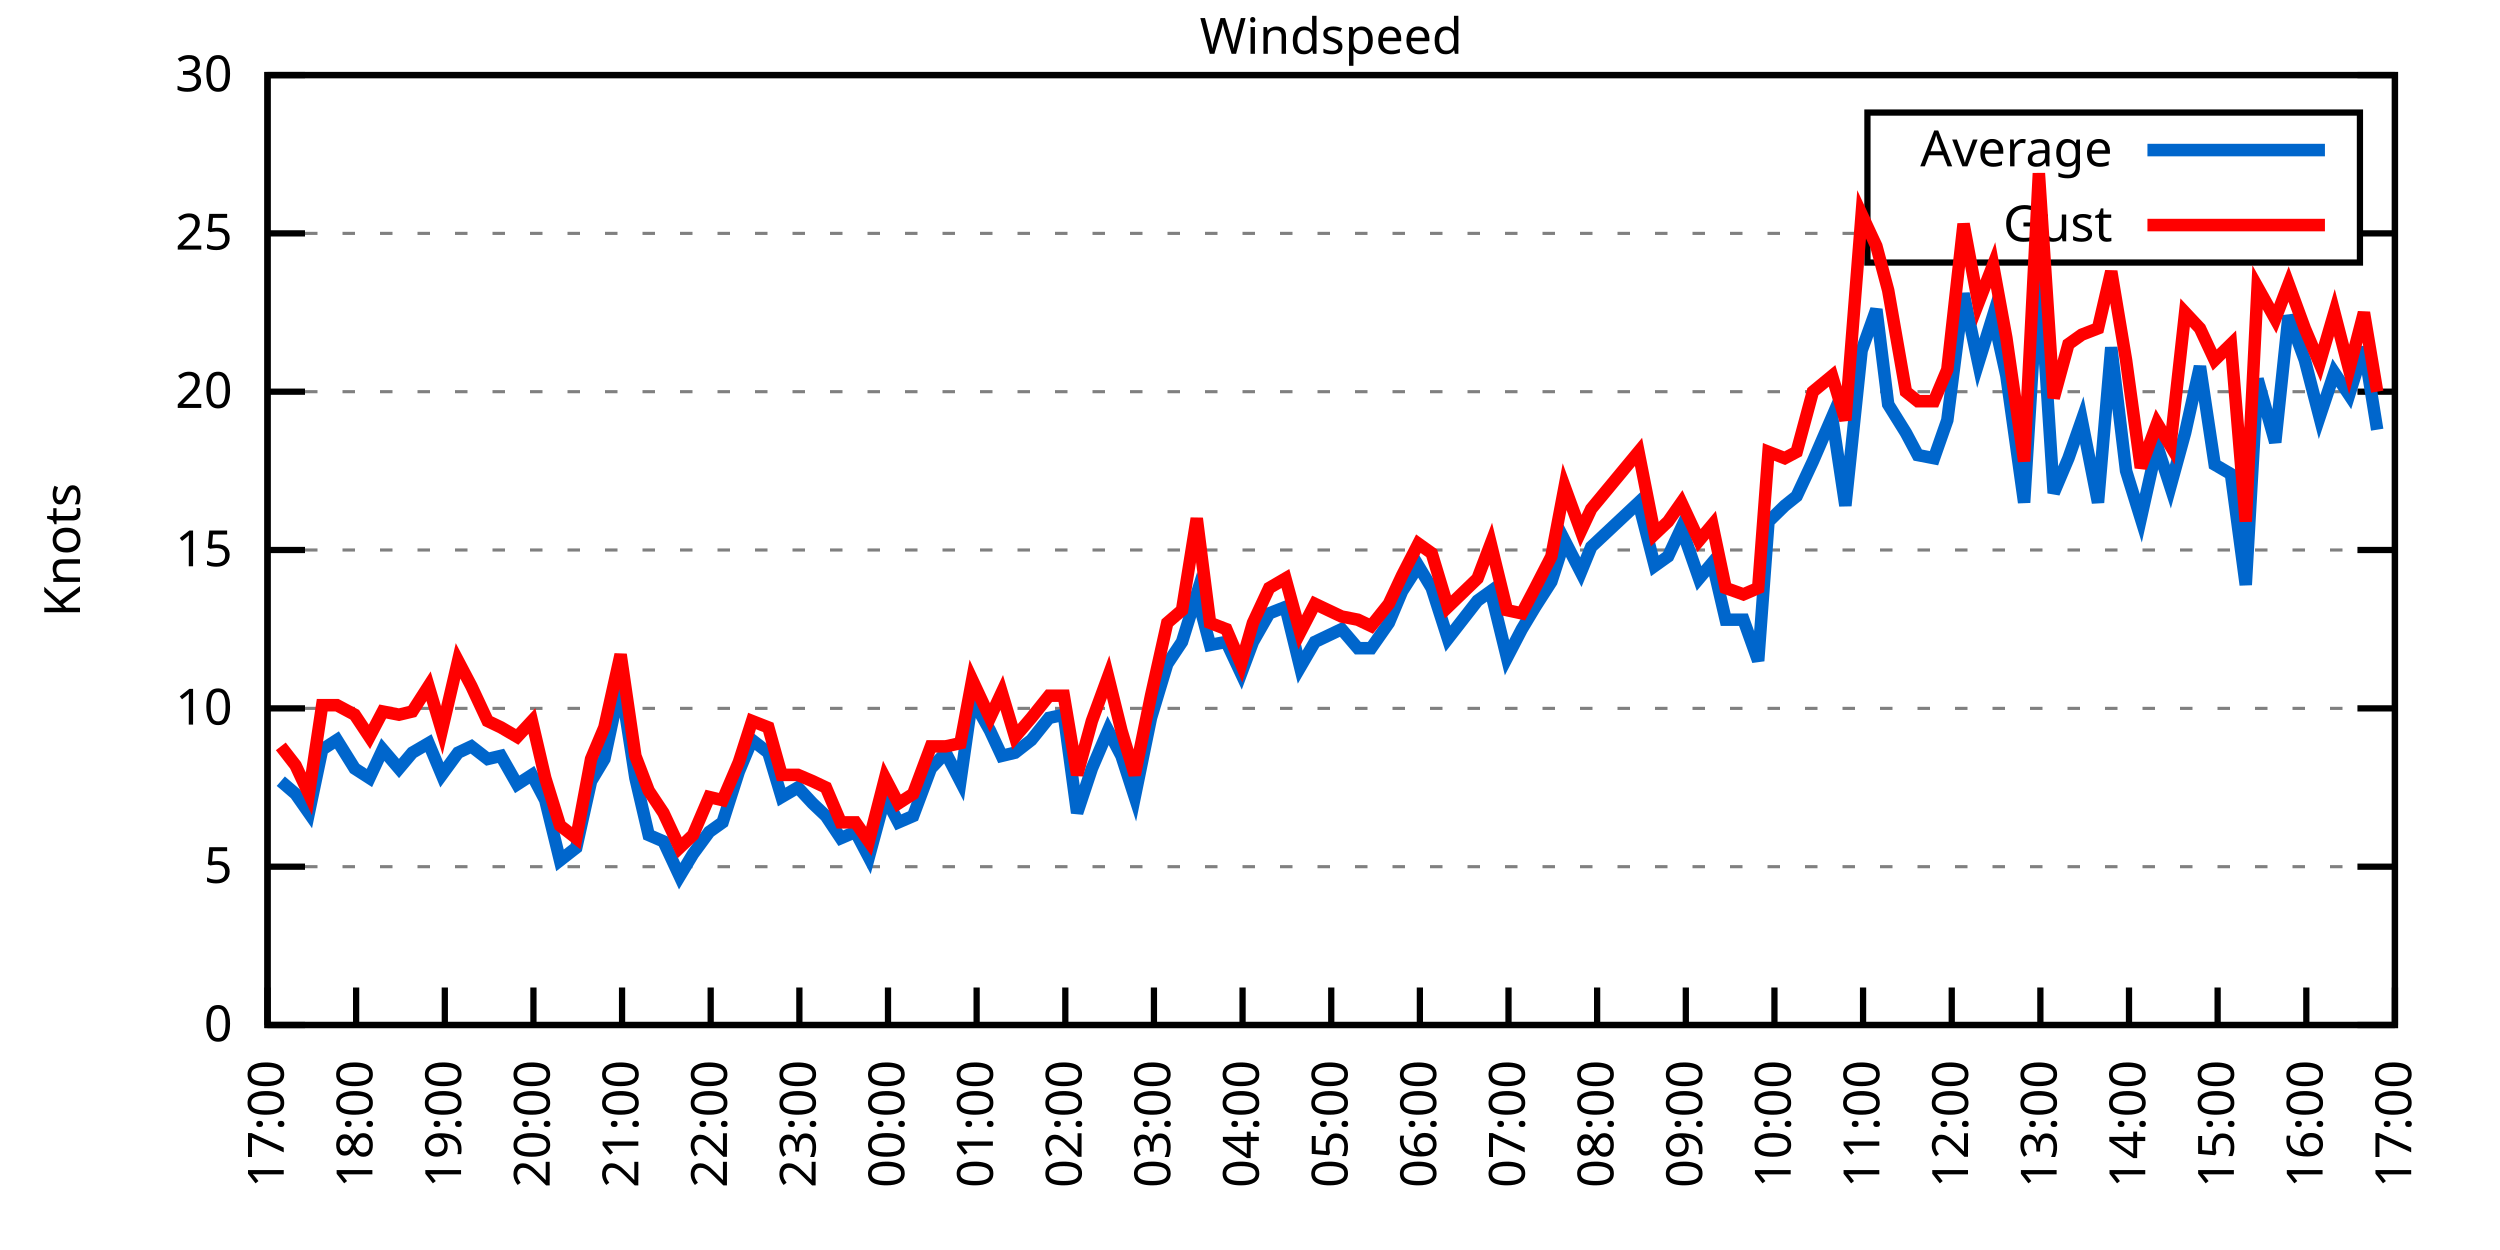
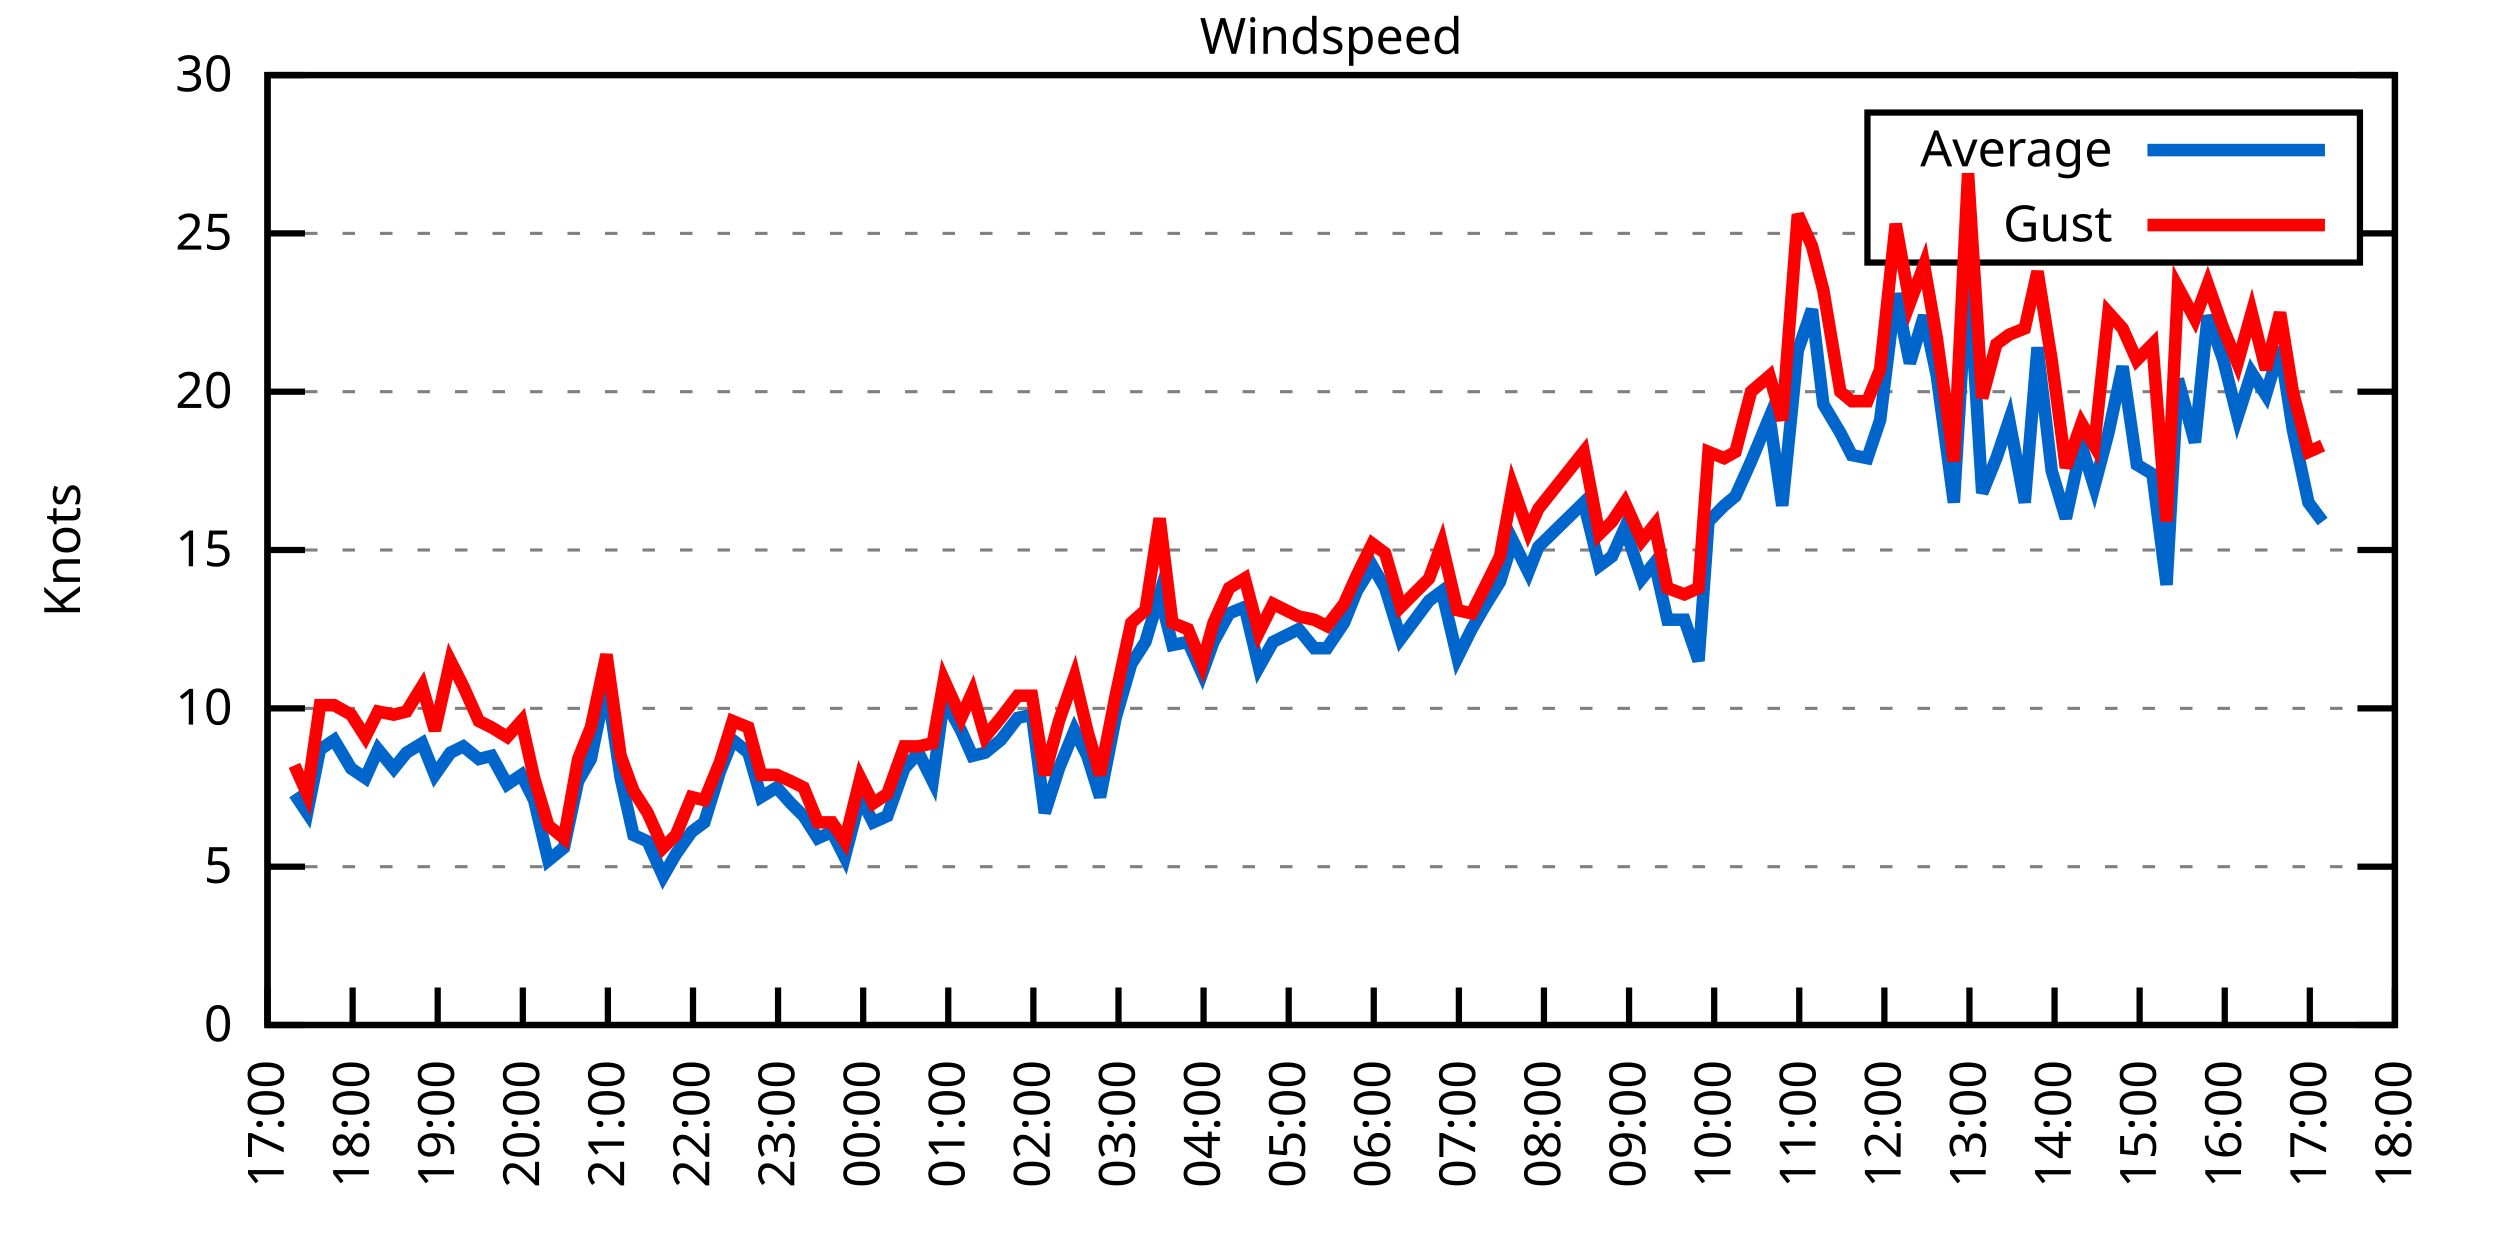
<svg xmlns="http://www.w3.org/2000/svg" xmlns:xlink="http://www.w3.org/1999/xlink" width="400" height="200" viewBox="0 0 400 200">
  <g id="gnuplot_canvas">
    <rect x="0" y="0" width="400" height="200" fill="none" />
    <defs>
      <circle id="gpDot" r="0.5" stroke-width="0.5" stroke="currentColor" />
      <path id="gpPt0" stroke-width="0.333" stroke="currentColor" d="M-1,0 h2 M0,-1 v2" />
      <path id="gpPt1" stroke-width="0.333" stroke="currentColor" d="M-1,-1 L1,1 M1,-1 L-1,1" />
      <path id="gpPt2" stroke-width="0.333" stroke="currentColor" d="M-1,0 L1,0 M0,-1 L0,1 M-1,-1 L1,1 M-1,1 L1,-1" />
      <rect id="gpPt3" stroke-width="0.333" stroke="currentColor" x="-1" y="-1" width="2" height="2" />
      <rect id="gpPt4" stroke-width="0.333" stroke="currentColor" fill="currentColor" x="-1" y="-1" width="2" height="2" />
      <circle id="gpPt5" stroke-width="0.333" stroke="currentColor" cx="0" cy="0" r="1" />
      <use xlink:href="#gpPt5" id="gpPt6" fill="currentColor" stroke="none" />
      <path id="gpPt7" stroke-width="0.333" stroke="currentColor" d="M0,-1.33 L-1.33,0.67 L1.33,0.67 z" />
      <use xlink:href="#gpPt7" id="gpPt8" fill="currentColor" stroke="none" />
      <use xlink:href="#gpPt7" id="gpPt9" stroke="currentColor" transform="rotate(180)" />
      <use xlink:href="#gpPt9" id="gpPt10" fill="currentColor" stroke="none" />
      <use xlink:href="#gpPt3" id="gpPt11" stroke="currentColor" transform="rotate(45)" />
      <use xlink:href="#gpPt11" id="gpPt12" fill="currentColor" stroke="none" />
      <path id="gpPt13" stroke-width="0.333" stroke="currentColor" d="M0,1.330 L1.265,0.411 L0.782,-1.067 L-0.782,-1.076 L-1.265,0.411 z" />
      <use xlink:href="#gpPt13" id="gpPt14" fill="currentColor" stroke="none" />
      <filter id="textbox" filterUnits="objectBoundingBox" x="0" y="0" height="1" width="1">
        <feFlood flood-color="white" flood-opacity="1" result="bgnd" />
        <feComposite in="SourceGraphic" in2="bgnd" operator="atop" />
      </filter>
      <filter id="greybox" filterUnits="objectBoundingBox" x="0" y="0" height="1" width="1">
        <feFlood flood-color="lightgrey" flood-opacity="1" result="grey" />
        <feComposite in="SourceGraphic" in2="grey" operator="atop" />
      </filter>
    </defs>
    <g fill="none" color="white" stroke="currentColor" stroke-width="1.00" stroke-linecap="butt" stroke-linejoin="miter">
</g>
    <g fill="none" color="black" stroke="currentColor" stroke-width="1.00" stroke-linecap="butt" stroke-linejoin="miter">
      <g stroke="none" shape-rendering="crispEdges">
        <polygon fill="rgb(255, 255, 255)" points="42.80,164.00 383.18,164.00 383.18,12.02 42.80,12.02 " />
      </g>
    </g>
    <g fill="none" color="black" stroke="currentColor" stroke-width="1.00" stroke-linecap="butt" stroke-linejoin="miter">
</g>
    <g fill="none" color="black" stroke="black" stroke-width="0.50" stroke-linecap="butt" stroke-linejoin="miter">
</g>
    <g fill="none" color="gray" stroke="currentColor" stroke-width="0.50" stroke-linecap="butt" stroke-linejoin="miter">
      <path stroke="gray" stroke-dasharray="2,4" class="gridline" d="M42.80,164.00 L383.19,164.00  " />
    </g>
    <g fill="none" color="gray" stroke="gray" stroke-width="1.00" stroke-linecap="butt" stroke-linejoin="miter">
</g>
    <g fill="none" color="black" stroke="currentColor" stroke-width="1.00" stroke-linecap="butt" stroke-linejoin="miter">
      <path stroke="black" d="M42.80,164.00 L48.80,164.00 M383.19,164.00 L377.19,164.00  " />
      <g transform="translate(37.20,166.60)" stroke="none" fill="black" font-family="Sans" font-size="8.00" text-anchor="end">
        <text>
          <tspan font-family="Sans"> 0</tspan>
        </text>
      </g>
    </g>
    <g fill="none" color="black" stroke="currentColor" stroke-width="1.00" stroke-linecap="butt" stroke-linejoin="miter">
</g>
    <g fill="none" color="black" stroke="black" stroke-width="0.50" stroke-linecap="butt" stroke-linejoin="miter">
</g>
    <g fill="none" color="gray" stroke="currentColor" stroke-width="0.50" stroke-linecap="butt" stroke-linejoin="miter">
      <path stroke="gray" stroke-dasharray="2,4" class="gridline" d="M42.80,138.67 L383.19,138.67  " />
    </g>
    <g fill="none" color="gray" stroke="gray" stroke-width="1.00" stroke-linecap="butt" stroke-linejoin="miter">
</g>
    <g fill="none" color="black" stroke="currentColor" stroke-width="1.00" stroke-linecap="butt" stroke-linejoin="miter">
      <path stroke="black" d="M42.80,138.67 L48.80,138.67 M383.19,138.67 L377.19,138.67  " />
      <g transform="translate(37.20,141.27)" stroke="none" fill="black" font-family="Sans" font-size="8.00" text-anchor="end">
        <text>
          <tspan font-family="Sans"> 5</tspan>
        </text>
      </g>
    </g>
    <g fill="none" color="black" stroke="currentColor" stroke-width="1.00" stroke-linecap="butt" stroke-linejoin="miter">
</g>
    <g fill="none" color="black" stroke="black" stroke-width="0.50" stroke-linecap="butt" stroke-linejoin="miter">
</g>
    <g fill="none" color="gray" stroke="currentColor" stroke-width="0.50" stroke-linecap="butt" stroke-linejoin="miter">
      <path stroke="gray" stroke-dasharray="2,4" class="gridline" d="M42.80,113.34 L383.19,113.34  " />
    </g>
    <g fill="none" color="gray" stroke="gray" stroke-width="1.00" stroke-linecap="butt" stroke-linejoin="miter">
</g>
    <g fill="none" color="black" stroke="currentColor" stroke-width="1.00" stroke-linecap="butt" stroke-linejoin="miter">
      <path stroke="black" d="M42.80,113.34 L48.80,113.34 M383.19,113.34 L377.19,113.34  " />
      <g transform="translate(37.20,115.94)" stroke="none" fill="black" font-family="Sans" font-size="8.00" text-anchor="end">
        <text>
          <tspan font-family="Sans"> 10</tspan>
        </text>
      </g>
    </g>
    <g fill="none" color="black" stroke="currentColor" stroke-width="1.00" stroke-linecap="butt" stroke-linejoin="miter">
</g>
    <g fill="none" color="black" stroke="black" stroke-width="0.50" stroke-linecap="butt" stroke-linejoin="miter">
</g>
    <g fill="none" color="gray" stroke="currentColor" stroke-width="0.50" stroke-linecap="butt" stroke-linejoin="miter">
      <path stroke="gray" stroke-dasharray="2,4" class="gridline" d="M42.80,88.00 L383.19,88.00  " />
    </g>
    <g fill="none" color="gray" stroke="gray" stroke-width="1.00" stroke-linecap="butt" stroke-linejoin="miter">
</g>
    <g fill="none" color="black" stroke="currentColor" stroke-width="1.00" stroke-linecap="butt" stroke-linejoin="miter">
      <path stroke="black" d="M42.80,88.00 L48.80,88.00 M383.19,88.00 L377.19,88.00  " />
      <g transform="translate(37.20,90.60)" stroke="none" fill="black" font-family="Sans" font-size="8.00" text-anchor="end">
        <text>
          <tspan font-family="Sans"> 15</tspan>
        </text>
      </g>
    </g>
    <g fill="none" color="black" stroke="currentColor" stroke-width="1.00" stroke-linecap="butt" stroke-linejoin="miter">
</g>
    <g fill="none" color="black" stroke="black" stroke-width="0.50" stroke-linecap="butt" stroke-linejoin="miter">
</g>
    <g fill="none" color="gray" stroke="currentColor" stroke-width="0.50" stroke-linecap="butt" stroke-linejoin="miter">
      <path stroke="gray" stroke-dasharray="2,4" class="gridline" d="M42.80,62.67 L383.19,62.67  " />
    </g>
    <g fill="none" color="gray" stroke="gray" stroke-width="1.00" stroke-linecap="butt" stroke-linejoin="miter">
</g>
    <g fill="none" color="black" stroke="currentColor" stroke-width="1.00" stroke-linecap="butt" stroke-linejoin="miter">
      <path stroke="black" d="M42.80,62.67 L48.80,62.67 M383.19,62.67 L377.19,62.67  " />
      <g transform="translate(37.20,65.27)" stroke="none" fill="black" font-family="Sans" font-size="8.00" text-anchor="end">
        <text>
          <tspan font-family="Sans"> 20</tspan>
        </text>
      </g>
    </g>
    <g fill="none" color="black" stroke="currentColor" stroke-width="1.00" stroke-linecap="butt" stroke-linejoin="miter">
</g>
    <g fill="none" color="black" stroke="black" stroke-width="0.50" stroke-linecap="butt" stroke-linejoin="miter">
</g>
    <g fill="none" color="gray" stroke="currentColor" stroke-width="0.50" stroke-linecap="butt" stroke-linejoin="miter">
      <path stroke="gray" stroke-dasharray="2,4" class="gridline" d="M42.80,37.34 L298.79,37.34 M377.59,37.34 L383.19,37.34  " />
    </g>
    <g fill="none" color="gray" stroke="gray" stroke-width="1.00" stroke-linecap="butt" stroke-linejoin="miter">
</g>
    <g fill="none" color="black" stroke="currentColor" stroke-width="1.00" stroke-linecap="butt" stroke-linejoin="miter">
      <path stroke="black" d="M42.80,37.34 L48.80,37.34 M383.19,37.34 L377.19,37.34  " />
      <g transform="translate(37.20,39.94)" stroke="none" fill="black" font-family="Sans" font-size="8.00" text-anchor="end">
        <text>
          <tspan font-family="Sans"> 25</tspan>
        </text>
      </g>
    </g>
    <g fill="none" color="black" stroke="currentColor" stroke-width="1.00" stroke-linecap="butt" stroke-linejoin="miter">
</g>
    <g fill="none" color="black" stroke="black" stroke-width="0.50" stroke-linecap="butt" stroke-linejoin="miter">
</g>
    <g fill="none" color="gray" stroke="currentColor" stroke-width="0.50" stroke-linecap="butt" stroke-linejoin="miter">
      <path stroke="gray" stroke-dasharray="2,4" class="gridline" d="M42.80,12.01 L383.19,12.01  " />
    </g>
    <g fill="none" color="gray" stroke="gray" stroke-width="1.00" stroke-linecap="butt" stroke-linejoin="miter">
</g>
    <g fill="none" color="black" stroke="currentColor" stroke-width="1.00" stroke-linecap="butt" stroke-linejoin="miter">
      <path stroke="black" d="M42.80,12.01 L48.80,12.01 M383.19,12.01 L377.19,12.01  " />
      <g transform="translate(37.20,14.61)" stroke="none" fill="black" font-family="Sans" font-size="8.00" text-anchor="end">
        <text>
          <tspan font-family="Sans"> 30</tspan>
        </text>
      </g>
    </g>
    <g fill="none" color="black" stroke="currentColor" stroke-width="1.00" stroke-linecap="butt" stroke-linejoin="miter">
      <path stroke="black" d="M42.80,164.00 L42.80,158.00  " />
      <g transform="translate(45.40,169.60) rotate(270.00)" stroke="none" fill="black" font-family="Sans" font-size="8.00" text-anchor="end">
        <text>
          <tspan font-family="Sans">17:00</tspan>
        </text>
      </g>
    </g>
    <g fill="none" color="black" stroke="currentColor" stroke-width="1.00" stroke-linecap="butt" stroke-linejoin="miter">
-       <path stroke="black" d="M56.98,164.00 L56.98,158.00  " />
-       <g transform="translate(59.58,169.60) rotate(270.00)" stroke="none" fill="black" font-family="Sans" font-size="8.00" text-anchor="end">
+       <path stroke="black" d="M56.42,164.00 L56.42,158.00  " />
+       <g transform="translate(59.02,169.60) rotate(270.00)" stroke="none" fill="black" font-family="Sans" font-size="8.00" text-anchor="end">
        <text>
          <tspan font-family="Sans">18:00</tspan>
        </text>
      </g>
    </g>
    <g fill="none" color="black" stroke="currentColor" stroke-width="1.00" stroke-linecap="butt" stroke-linejoin="miter">
-       <path stroke="black" d="M71.17,164.00 L71.17,158.00  " />
-       <g transform="translate(73.77,169.60) rotate(270.00)" stroke="none" fill="black" font-family="Sans" font-size="8.00" text-anchor="end">
+       <path stroke="black" d="M70.03,164.00 L70.03,158.00  " />
+       <g transform="translate(72.63,169.60) rotate(270.00)" stroke="none" fill="black" font-family="Sans" font-size="8.00" text-anchor="end">
        <text>
          <tspan font-family="Sans">19:00</tspan>
        </text>
      </g>
    </g>
    <g fill="none" color="black" stroke="currentColor" stroke-width="1.00" stroke-linecap="butt" stroke-linejoin="miter">
-       <path stroke="black" d="M85.35,164.00 L85.35,158.00  " />
-       <g transform="translate(87.95,169.60) rotate(270.00)" stroke="none" fill="black" font-family="Sans" font-size="8.00" text-anchor="end">
+       <path stroke="black" d="M83.65,164.00 L83.65,158.00  " />
+       <g transform="translate(86.25,169.60) rotate(270.00)" stroke="none" fill="black" font-family="Sans" font-size="8.00" text-anchor="end">
        <text>
          <tspan font-family="Sans">20:00</tspan>
        </text>
      </g>
    </g>
    <g fill="none" color="black" stroke="currentColor" stroke-width="1.00" stroke-linecap="butt" stroke-linejoin="miter">
-       <path stroke="black" d="M99.53,164.00 L99.53,158.00  " />
-       <g transform="translate(102.13,169.60) rotate(270.00)" stroke="none" fill="black" font-family="Sans" font-size="8.00" text-anchor="end">
+       <path stroke="black" d="M97.26,164.00 L97.26,158.00  " />
+       <g transform="translate(99.86,169.60) rotate(270.00)" stroke="none" fill="black" font-family="Sans" font-size="8.00" text-anchor="end">
        <text>
          <tspan font-family="Sans">21:00</tspan>
        </text>
      </g>
    </g>
    <g fill="none" color="black" stroke="currentColor" stroke-width="1.00" stroke-linecap="butt" stroke-linejoin="miter">
-       <path stroke="black" d="M113.71,164.00 L113.71,158.00  " />
-       <g transform="translate(116.31,169.60) rotate(270.00)" stroke="none" fill="black" font-family="Sans" font-size="8.00" text-anchor="end">
+       <path stroke="black" d="M110.88,164.00 L110.88,158.00  " />
+       <g transform="translate(113.48,169.60) rotate(270.00)" stroke="none" fill="black" font-family="Sans" font-size="8.00" text-anchor="end">
        <text>
          <tspan font-family="Sans">22:00</tspan>
        </text>
      </g>
    </g>
    <g fill="none" color="black" stroke="currentColor" stroke-width="1.00" stroke-linecap="butt" stroke-linejoin="miter">
-       <path stroke="black" d="M127.90,164.00 L127.90,158.00  " />
-       <g transform="translate(130.50,169.60) rotate(270.00)" stroke="none" fill="black" font-family="Sans" font-size="8.00" text-anchor="end">
+       <path stroke="black" d="M124.49,164.00 L124.49,158.00  " />
+       <g transform="translate(127.09,169.60) rotate(270.00)" stroke="none" fill="black" font-family="Sans" font-size="8.00" text-anchor="end">
        <text>
          <tspan font-family="Sans">23:00</tspan>
        </text>
      </g>
    </g>
    <g fill="none" color="black" stroke="currentColor" stroke-width="1.00" stroke-linecap="butt" stroke-linejoin="miter">
-       <path stroke="black" d="M142.08,164.00 L142.08,158.00  " />
-       <g transform="translate(144.68,169.60) rotate(270.00)" stroke="none" fill="black" font-family="Sans" font-size="8.00" text-anchor="end">
+       <path stroke="black" d="M138.11,164.00 L138.11,158.00  " />
+       <g transform="translate(140.71,169.60) rotate(270.00)" stroke="none" fill="black" font-family="Sans" font-size="8.00" text-anchor="end">
        <text>
          <tspan font-family="Sans">00:00</tspan>
        </text>
      </g>
    </g>
    <g fill="none" color="black" stroke="currentColor" stroke-width="1.00" stroke-linecap="butt" stroke-linejoin="miter">
-       <path stroke="black" d="M156.26,164.00 L156.26,158.00  " />
-       <g transform="translate(158.86,169.60) rotate(270.00)" stroke="none" fill="black" font-family="Sans" font-size="8.00" text-anchor="end">
+       <path stroke="black" d="M151.72,164.00 L151.72,158.00  " />
+       <g transform="translate(154.32,169.60) rotate(270.00)" stroke="none" fill="black" font-family="Sans" font-size="8.00" text-anchor="end">
        <text>
          <tspan font-family="Sans">01:00</tspan>
        </text>
      </g>
    </g>
    <g fill="none" color="black" stroke="currentColor" stroke-width="1.00" stroke-linecap="butt" stroke-linejoin="miter">
-       <path stroke="black" d="M170.45,164.00 L170.45,158.00  " />
-       <g transform="translate(173.05,169.60) rotate(270.00)" stroke="none" fill="black" font-family="Sans" font-size="8.00" text-anchor="end">
+       <path stroke="black" d="M165.34,164.00 L165.34,158.00  " />
+       <g transform="translate(167.94,169.60) rotate(270.00)" stroke="none" fill="black" font-family="Sans" font-size="8.00" text-anchor="end">
        <text>
          <tspan font-family="Sans">02:00</tspan>
        </text>
      </g>
    </g>
    <g fill="none" color="black" stroke="currentColor" stroke-width="1.00" stroke-linecap="butt" stroke-linejoin="miter">
-       <path stroke="black" d="M184.63,164.00 L184.63,158.00  " />
-       <g transform="translate(187.23,169.60) rotate(270.00)" stroke="none" fill="black" font-family="Sans" font-size="8.00" text-anchor="end">
+       <path stroke="black" d="M178.96,164.00 L178.96,158.00  " />
+       <g transform="translate(181.56,169.60) rotate(270.00)" stroke="none" fill="black" font-family="Sans" font-size="8.00" text-anchor="end">
        <text>
          <tspan font-family="Sans">03:00</tspan>
        </text>
      </g>
    </g>
    <g fill="none" color="black" stroke="currentColor" stroke-width="1.00" stroke-linecap="butt" stroke-linejoin="miter">
-       <path stroke="black" d="M198.81,164.00 L198.81,158.00  " />
-       <g transform="translate(201.41,169.60) rotate(270.00)" stroke="none" fill="black" font-family="Sans" font-size="8.00" text-anchor="end">
+       <path stroke="black" d="M192.57,164.00 L192.57,158.00  " />
+       <g transform="translate(195.17,169.60) rotate(270.00)" stroke="none" fill="black" font-family="Sans" font-size="8.00" text-anchor="end">
        <text>
          <tspan font-family="Sans">04:00</tspan>
        </text>
      </g>
    </g>
    <g fill="none" color="black" stroke="currentColor" stroke-width="1.00" stroke-linecap="butt" stroke-linejoin="miter">
-       <path stroke="black" d="M213.00,164.00 L213.00,158.00  " />
-       <g transform="translate(215.60,169.60) rotate(270.00)" stroke="none" fill="black" font-family="Sans" font-size="8.00" text-anchor="end">
+       <path stroke="black" d="M206.19,164.00 L206.19,158.00  " />
+       <g transform="translate(208.79,169.60) rotate(270.00)" stroke="none" fill="black" font-family="Sans" font-size="8.00" text-anchor="end">
        <text>
          <tspan font-family="Sans">05:00</tspan>
        </text>
      </g>
    </g>
    <g fill="none" color="black" stroke="currentColor" stroke-width="1.00" stroke-linecap="butt" stroke-linejoin="miter">
-       <path stroke="black" d="M227.18,164.00 L227.18,158.00  " />
-       <g transform="translate(229.78,169.60) rotate(270.00)" stroke="none" fill="black" font-family="Sans" font-size="8.00" text-anchor="end">
+       <path stroke="black" d="M219.80,164.00 L219.80,158.00  " />
+       <g transform="translate(222.40,169.60) rotate(270.00)" stroke="none" fill="black" font-family="Sans" font-size="8.00" text-anchor="end">
        <text>
          <tspan font-family="Sans">06:00</tspan>
        </text>
      </g>
    </g>
    <g fill="none" color="black" stroke="currentColor" stroke-width="1.00" stroke-linecap="butt" stroke-linejoin="miter">
-       <path stroke="black" d="M241.36,164.00 L241.36,158.00  " />
-       <g transform="translate(243.96,169.60) rotate(270.00)" stroke="none" fill="black" font-family="Sans" font-size="8.00" text-anchor="end">
+       <path stroke="black" d="M233.42,164.00 L233.42,158.00  " />
+       <g transform="translate(236.02,169.60) rotate(270.00)" stroke="none" fill="black" font-family="Sans" font-size="8.00" text-anchor="end">
        <text>
          <tspan font-family="Sans">07:00</tspan>
        </text>
      </g>
    </g>
    <g fill="none" color="black" stroke="currentColor" stroke-width="1.00" stroke-linecap="butt" stroke-linejoin="miter">
-       <path stroke="black" d="M255.54,164.00 L255.54,158.00  " />
-       <g transform="translate(258.14,169.60) rotate(270.00)" stroke="none" fill="black" font-family="Sans" font-size="8.00" text-anchor="end">
+       <path stroke="black" d="M247.03,164.00 L247.03,158.00  " />
+       <g transform="translate(249.63,169.60) rotate(270.00)" stroke="none" fill="black" font-family="Sans" font-size="8.00" text-anchor="end">
        <text>
          <tspan font-family="Sans">08:00</tspan>
        </text>
      </g>
    </g>
    <g fill="none" color="black" stroke="currentColor" stroke-width="1.00" stroke-linecap="butt" stroke-linejoin="miter">
-       <path stroke="black" d="M269.73,164.00 L269.73,158.00  " />
-       <g transform="translate(272.33,169.60) rotate(270.00)" stroke="none" fill="black" font-family="Sans" font-size="8.00" text-anchor="end">
+       <path stroke="black" d="M260.65,164.00 L260.65,158.00  " />
+       <g transform="translate(263.25,169.60) rotate(270.00)" stroke="none" fill="black" font-family="Sans" font-size="8.00" text-anchor="end">
        <text>
          <tspan font-family="Sans">09:00</tspan>
        </text>
      </g>
    </g>
    <g fill="none" color="black" stroke="currentColor" stroke-width="1.00" stroke-linecap="butt" stroke-linejoin="miter">
-       <path stroke="black" d="M283.91,164.00 L283.91,158.00  " />
-       <g transform="translate(286.51,169.60) rotate(270.00)" stroke="none" fill="black" font-family="Sans" font-size="8.00" text-anchor="end">
+       <path stroke="black" d="M274.27,164.00 L274.27,158.00  " />
+       <g transform="translate(276.87,169.60) rotate(270.00)" stroke="none" fill="black" font-family="Sans" font-size="8.00" text-anchor="end">
        <text>
          <tspan font-family="Sans">10:00</tspan>
        </text>
      </g>
    </g>
    <g fill="none" color="black" stroke="currentColor" stroke-width="1.00" stroke-linecap="butt" stroke-linejoin="miter">
-       <path stroke="black" d="M298.09,164.00 L298.09,158.00  " />
-       <g transform="translate(300.69,169.60) rotate(270.00)" stroke="none" fill="black" font-family="Sans" font-size="8.00" text-anchor="end">
+       <path stroke="black" d="M287.88,164.00 L287.88,158.00  " />
+       <g transform="translate(290.48,169.60) rotate(270.00)" stroke="none" fill="black" font-family="Sans" font-size="8.00" text-anchor="end">
        <text>
          <tspan font-family="Sans">11:00</tspan>
        </text>
      </g>
    </g>
    <g fill="none" color="black" stroke="currentColor" stroke-width="1.00" stroke-linecap="butt" stroke-linejoin="miter">
-       <path stroke="black" d="M312.28,164.00 L312.28,158.00  " />
-       <g transform="translate(314.88,169.60) rotate(270.00)" stroke="none" fill="black" font-family="Sans" font-size="8.00" text-anchor="end">
+       <path stroke="black" d="M301.50,164.00 L301.50,158.00  " />
+       <g transform="translate(304.10,169.60) rotate(270.00)" stroke="none" fill="black" font-family="Sans" font-size="8.00" text-anchor="end">
        <text>
          <tspan font-family="Sans">12:00</tspan>
        </text>
      </g>
    </g>
    <g fill="none" color="black" stroke="currentColor" stroke-width="1.00" stroke-linecap="butt" stroke-linejoin="miter">
-       <path stroke="black" d="M326.46,164.00 L326.46,158.00  " />
-       <g transform="translate(329.06,169.60) rotate(270.00)" stroke="none" fill="black" font-family="Sans" font-size="8.00" text-anchor="end">
+       <path stroke="black" d="M315.11,164.00 L315.11,158.00  " />
+       <g transform="translate(317.71,169.60) rotate(270.00)" stroke="none" fill="black" font-family="Sans" font-size="8.00" text-anchor="end">
        <text>
          <tspan font-family="Sans">13:00</tspan>
        </text>
      </g>
    </g>
    <g fill="none" color="black" stroke="currentColor" stroke-width="1.00" stroke-linecap="butt" stroke-linejoin="miter">
-       <path stroke="black" d="M340.64,164.00 L340.64,158.00  " />
-       <g transform="translate(343.24,169.60) rotate(270.00)" stroke="none" fill="black" font-family="Sans" font-size="8.00" text-anchor="end">
+       <path stroke="black" d="M328.73,164.00 L328.73,158.00  " />
+       <g transform="translate(331.33,169.60) rotate(270.00)" stroke="none" fill="black" font-family="Sans" font-size="8.00" text-anchor="end">
        <text>
          <tspan font-family="Sans">14:00</tspan>
        </text>
      </g>
    </g>
    <g fill="none" color="black" stroke="currentColor" stroke-width="1.00" stroke-linecap="butt" stroke-linejoin="miter">
-       <path stroke="black" d="M354.82,164.00 L354.82,158.00  " />
-       <g transform="translate(357.42,169.60) rotate(270.00)" stroke="none" fill="black" font-family="Sans" font-size="8.00" text-anchor="end">
+       <path stroke="black" d="M342.34,164.00 L342.34,158.00  " />
+       <g transform="translate(344.94,169.60) rotate(270.00)" stroke="none" fill="black" font-family="Sans" font-size="8.00" text-anchor="end">
        <text>
          <tspan font-family="Sans">15:00</tspan>
        </text>
      </g>
    </g>
    <g fill="none" color="black" stroke="currentColor" stroke-width="1.00" stroke-linecap="butt" stroke-linejoin="miter">
-       <path stroke="black" d="M369.01,164.00 L369.01,158.00  " />
-       <g transform="translate(371.61,169.60) rotate(270.00)" stroke="none" fill="black" font-family="Sans" font-size="8.00" text-anchor="end">
+       <path stroke="black" d="M355.96,164.00 L355.96,158.00  " />
+       <g transform="translate(358.56,169.60) rotate(270.00)" stroke="none" fill="black" font-family="Sans" font-size="8.00" text-anchor="end">
        <text>
          <tspan font-family="Sans">16:00</tspan>
+         </text>
+       </g>
+     </g>
+     <g fill="none" color="black" stroke="currentColor" stroke-width="1.00" stroke-linecap="butt" stroke-linejoin="miter">
+       <path stroke="black" d="M369.57,164.00 L369.57,158.00  " />
+       <g transform="translate(372.17,169.60) rotate(270.00)" stroke="none" fill="black" font-family="Sans" font-size="8.00" text-anchor="end">
+         <text>
+           <tspan font-family="Sans">17:00</tspan>
        </text>
      </g>
    </g>
    <g fill="none" color="black" stroke="currentColor" stroke-width="1.00" stroke-linecap="butt" stroke-linejoin="miter">
      <path stroke="black" d="M383.19,164.00 L383.19,158.00  " />
      <g transform="translate(385.79,169.60) rotate(270.00)" stroke="none" fill="black" font-family="Sans" font-size="8.00" text-anchor="end">
        <text>
-           <tspan font-family="Sans">17:00</tspan>
+           <tspan font-family="Sans">18:00</tspan>
        </text>
      </g>
    </g>
    <g fill="none" color="black" stroke="currentColor" stroke-width="1.00" stroke-linecap="butt" stroke-linejoin="miter">
</g>
    <g fill="none" color="black" stroke="currentColor" stroke-width="1.00" stroke-linecap="butt" stroke-linejoin="miter">
      <path stroke="black" d="M42.80,12.01 L42.80,164.00 L383.19,164.00 L383.19,12.01 L42.80,12.01 Z  " />
    </g>
    <g fill="none" color="black" stroke="currentColor" stroke-width="1.00" stroke-linecap="butt" stroke-linejoin="miter">
</g>
    <g fill="none" color="black" stroke="currentColor" stroke-width="1.00" stroke-linecap="butt" stroke-linejoin="miter">
      <path stroke="black" d="M298.79,42.01 L298.79,18.01 L377.59,18.01 L377.59,42.01 L298.79,42.01 Z  " />
    </g>
    <g id="Windspeed_plot_1">
      <g fill="none" color="white" stroke="black" stroke-width="2.00" stroke-linecap="butt" stroke-linejoin="miter">
</g>
      <g fill="none" color="black" stroke="currentColor" stroke-width="2.00" stroke-linecap="butt" stroke-linejoin="miter">
        <g transform="translate(337.99,26.61)" stroke="none" fill="black" font-family="Sans" font-size="8.00" text-anchor="end">
          <text>
            <tspan font-family="Sans">Average</tspan>
          </text>
        </g>
      </g>
      <g fill="none" color="black" stroke="currentColor" stroke-width="2.00" stroke-linecap="butt" stroke-linejoin="miter">
-         <path stroke="rgb(  0, 102, 204)" d="M343.59,24.01 L371.99,24.01 M44.93,124.99 L47.29,127.02 L49.42,130.06 L51.55,119.92 L53.91,118.40 L56.75,122.96   L59.11,124.48 L61.24,119.92 L63.84,122.96 L65.97,120.43 L68.57,118.91 L70.69,123.98 L73.29,120.43 L75.42,119.42   L78.02,121.44 L80.15,120.94 L82.75,125.50 L85.11,123.98 L87.24,128.03 L89.60,137.66 L92.20,135.63 L94.57,124.99   L96.70,121.44 L99.30,109.28 L101.66,124.48 L103.79,133.60 L106.15,134.62 L108.75,140.19 L110.88,136.64 L113.48,133.10   L115.61,131.58 L118.21,123.47 L120.33,118.40 L122.93,120.43 L125.06,127.52 L127.66,126.00 L130.02,128.54 L132.15,130.56   L134.52,134.11 L136.88,133.10 L139.01,137.15 L141.61,127.52 L143.74,131.58 L146.10,130.56 L148.94,122.96 L151.30,120.43   L153.66,124.99 L155.55,111.82 L158.39,116.88 L160.28,120.94 L162.41,120.43 L165.01,118.40 L167.85,114.86 L170.21,114.35   L172.34,130.06 L174.70,122.96 L177.30,116.88 L179.43,120.94 L181.56,127.52 L184.16,114.86 L186.76,106.24 L189.12,102.70   L191.48,95.10 L193.61,103.20 L196.21,102.70 L198.58,107.76 L200.47,102.70 L203.07,98.14 L205.67,97.12 L208.03,106.75   L210.39,102.70 L214.65,100.67 L217.25,103.71 L219.38,103.71 L222.21,99.66 L224.34,94.59 L226.94,90.54 L229.07,94.08   L231.67,102.19 L236.40,96.11 L238.52,94.59 L241.12,105.23 L243.49,100.67 L245.62,97.12 L248.22,93.07 L250.34,86.49   L252.94,91.55 L254.60,87.50 L262.16,80.41 L264.76,90.54 L266.89,89.02 L269.02,84.46 L271.85,92.56 L273.98,90.03   L276.11,99.15 L278.95,99.15 L281.31,105.74 L282.96,83.45 L285.56,80.91 L287.46,79.39 L290.06,73.82 L293.13,66.73   L295.26,80.91 L297.86,56.09 L300.22,49.50 L302.11,64.70 L304.95,69.26 L306.84,72.81 L309.44,73.31 L311.57,67.23   L314.17,46.97 L316.53,58.11 L318.89,50.51 L321.02,60.14 L323.86,80.41 L326.22,42.41 L328.59,78.89 L330.95,73.31   L333.08,67.23 L335.68,80.41 L337.80,55.58 L340.17,75.34 L342.53,82.94 L345.13,71.29 L347.26,77.87 L349.62,69.26   L351.99,58.62 L354.35,74.33 L356.95,75.85 L359.32,93.58 L361.21,60.65 L364.04,70.78 L366.17,50.51 L368.77,57.61   L371.13,66.73 L373.50,59.63 L375.86,63.18 L378.23,55.58 L380.35,68.75  " />
+         <path stroke="rgb(  0, 102, 204)" d="M343.59,24.01 L371.99,24.01 M47.11,127.02 L49.15,130.06 L51.20,119.92 L53.47,118.40 L56.19,122.96 L58.46,124.48   L60.50,119.92 L63.00,122.96 L65.04,120.43 L67.54,118.91 L69.58,123.98 L72.07,120.43 L74.12,119.42 L76.61,121.44   L78.65,120.94 L81.15,125.50 L83.42,123.98 L85.46,128.03 L87.73,137.66 L90.23,135.63 L92.50,124.99 L94.54,121.44   L97.04,109.28 L99.30,124.48 L101.35,133.60 L103.62,134.62 L106.11,140.19 L108.15,136.64 L110.65,133.10 L112.69,131.58   L115.19,123.47 L117.23,118.40 L119.73,120.43 L121.77,127.52 L124.27,126.00 L126.54,128.54 L128.58,130.56 L130.85,134.11   L133.12,133.10 L135.16,137.15 L137.66,127.52 L139.70,131.58 L141.97,130.56 L144.69,122.96 L146.96,120.43 L149.23,124.99   L151.04,111.82 L153.77,116.88 L155.58,120.94 L157.62,120.43 L160.12,118.40 L162.84,114.86 L165.11,114.35 L167.16,130.06   L169.43,122.96 L171.92,116.88 L173.96,120.94 L176.01,127.52 L178.50,114.86 L181.00,106.24 L183.27,102.70 L185.54,95.10   L187.58,103.20 L190.08,102.70 L192.34,107.76 L194.16,102.70 L196.66,98.14 L199.15,97.12 L201.42,106.75 L203.69,102.70   L207.78,100.67 L210.27,103.71 L212.31,103.71 L215.04,99.66 L217.08,94.59 L219.58,90.54 L221.62,94.08 L224.11,102.19   L228.65,96.11 L230.70,94.59 L233.19,105.23 L235.46,100.67 L237.50,97.12 L240.00,93.07 L242.04,86.49 L244.54,91.55   L246.13,87.50 L253.39,80.41 L255.88,90.54 L257.93,89.02 L259.97,84.46 L262.69,92.56 L264.73,90.03 L266.78,99.15   L269.50,99.15 L271.77,105.74 L273.36,83.45 L275.85,80.91 L277.67,79.39 L280.17,73.82 L283.12,66.73 L285.16,80.91   L287.65,56.09 L289.92,49.50 L291.74,64.70 L294.46,69.26 L296.28,72.81 L298.77,73.31 L300.82,67.23 L303.31,46.97   L305.58,58.11 L307.85,50.51 L309.89,60.14 L312.62,80.41 L314.89,42.41 L317.15,78.89 L319.42,73.31 L321.47,67.23   L323.96,80.41 L326.00,55.58 L328.27,75.34 L330.54,82.94 L333.04,71.29 L335.08,77.87 L337.35,69.26 L339.62,58.62   L341.89,74.33 L344.39,75.85 L346.65,93.58 L348.47,60.65 L351.19,70.78 L353.24,50.51 L355.73,57.61 L358.00,66.73   L360.27,59.63 L362.54,63.18 L364.81,55.58 L366.85,68.75 L369.35,80.41 L371.62,83.45  " />
      </g>
    </g>
    <g id="Windspeed_plot_2">
      <g fill="none" color="black" stroke="currentColor" stroke-width="2.00" stroke-linecap="butt" stroke-linejoin="miter">
        <g transform="translate(337.99,38.61)" stroke="none" fill="black" font-family="Sans" font-size="8.00" text-anchor="end">
          <text>
            <tspan font-family="Sans">Gust</tspan>
          </text>
        </g>
      </g>
      <g fill="none" color="black" stroke="currentColor" stroke-width="2.00" stroke-linecap="butt" stroke-linejoin="miter">
-         <path stroke="rgb(255,   0,   0)" d="M343.59,36.01 L371.99,36.01 M44.93,119.42 L47.29,122.46 L49.42,127.02 L51.55,112.83 L53.91,112.83 L56.75,114.35   L59.11,117.90 L61.24,113.84 L63.84,114.35 L65.97,113.84 L68.57,109.79 L70.69,116.88 L73.29,105.74 L75.42,109.79   L78.02,115.36 L80.15,116.38 L82.75,117.90 L85.11,115.36 L87.24,124.48 L89.60,132.08 L92.20,134.11 L94.57,121.44   L96.70,116.38 L99.30,104.72 L101.66,120.94 L103.79,126.51 L106.15,130.06 L108.75,135.63 L110.88,133.60 L113.48,127.52   L115.61,128.03 L118.21,121.95 L120.33,115.36 L122.93,116.38 L125.06,123.98 L127.66,123.98 L130.02,124.99 L132.15,126.00   L134.52,131.58 L136.88,131.58 L139.01,134.62 L141.61,124.48 L143.74,128.54 L146.10,127.02 L148.94,119.42 L151.30,119.42   L153.66,118.91 L155.55,108.78 L158.39,114.86 L160.28,110.80 L162.41,117.90 L165.01,114.86 L167.85,111.31 L170.21,111.31   L172.34,123.98 L174.70,115.36 L177.30,108.27 L179.43,116.88 L181.56,123.98 L184.16,111.31 L186.76,99.66 L189.12,97.63   L191.48,82.94 L193.61,99.66 L196.21,100.67 L198.58,106.24 L200.47,99.66 L203.07,94.08 L205.67,92.56 L208.03,101.18   L210.39,96.62 L214.65,98.64 L217.25,99.15 L219.38,100.16 L222.21,96.62 L224.34,92.06 L226.94,86.99 L229.07,88.51   L231.67,97.12 L236.40,92.56 L238.52,86.99 L241.12,97.63 L243.49,98.14 L245.62,94.08 L248.22,89.02 L250.34,77.87   L252.94,84.97 L254.60,81.42 L262.16,72.30 L264.76,85.47 L266.89,83.45 L269.02,80.41 L271.85,86.49 L273.98,83.95   L276.11,94.08 L278.95,95.10 L281.31,94.08 L282.96,72.30 L285.56,73.31 L287.46,72.30 L290.06,62.67 L293.13,60.14   L295.26,67.23 L297.86,34.30 L300.22,39.37 L302.11,46.46 L304.95,62.67 L306.84,64.19 L309.44,64.19 L311.57,59.13   L314.17,35.82 L316.53,48.49 L318.89,42.41 L321.02,54.06 L323.86,73.82 L326.22,27.72 L328.59,63.69 L330.95,55.07   L333.08,53.55 L335.68,52.54 L337.80,43.42 L340.17,57.61 L342.53,74.83 L345.13,67.74 L347.26,71.29 L349.62,50.01   L351.99,52.54 L354.35,57.61 L356.95,55.07 L359.32,83.45 L361.21,45.95 L364.04,51.02 L366.17,45.45 L368.77,52.54   L371.13,58.11 L373.50,50.01 L375.86,59.13 L378.23,50.01 L380.35,62.67  " />
+         <path stroke="rgb(255,   0,   0)" d="M343.59,36.01 L371.99,36.01 M47.11,122.46 L49.15,127.02 L51.20,112.83 L53.47,112.83 L56.19,114.35 L58.46,117.90   L60.50,113.84 L63.00,114.35 L65.04,113.84 L67.54,109.79 L69.58,116.88 L72.07,105.74 L74.12,109.79 L76.61,115.36   L78.65,116.38 L81.15,117.90 L83.42,115.36 L85.46,124.48 L87.73,132.08 L90.23,134.11 L92.50,121.44 L94.54,116.38   L97.04,104.72 L99.30,120.94 L101.35,126.51 L103.62,130.06 L106.11,135.63 L108.15,133.60 L110.65,127.52 L112.69,128.03   L115.19,121.95 L117.23,115.36 L119.73,116.38 L121.77,123.98 L124.27,123.98 L126.54,124.99 L128.58,126.00 L130.85,131.58   L133.12,131.58 L135.16,134.62 L137.66,124.48 L139.70,128.54 L141.97,127.02 L144.69,119.42 L146.96,119.42 L149.23,118.91   L151.04,108.78 L153.77,114.86 L155.58,110.80 L157.62,117.90 L160.12,114.86 L162.84,111.31 L165.11,111.31 L167.16,123.98   L169.43,115.36 L171.92,108.27 L173.96,116.88 L176.01,123.98 L178.50,111.31 L181.00,99.66 L183.27,97.63 L185.54,82.94   L187.58,99.66 L190.08,100.67 L192.34,106.24 L194.16,99.66 L196.66,94.08 L199.15,92.56 L201.42,101.18 L203.69,96.62   L207.78,98.64 L210.27,99.15 L212.31,100.16 L215.04,96.62 L217.08,92.06 L219.58,86.99 L221.62,88.51 L224.11,97.12   L228.65,92.56 L230.70,86.99 L233.19,97.63 L235.46,98.14 L237.50,94.08 L240.00,89.02 L242.04,77.87 L244.54,84.97   L246.13,81.42 L253.39,72.30 L255.88,85.47 L257.93,83.45 L259.97,80.41 L262.69,86.49 L264.73,83.95 L266.78,94.08   L269.50,95.10 L271.77,94.08 L273.36,72.30 L275.85,73.31 L277.67,72.30 L280.17,62.67 L283.12,60.14 L285.16,67.23   L287.65,34.30 L289.92,39.37 L291.74,46.46 L294.46,62.67 L296.28,64.19 L298.77,64.19 L300.82,59.13 L303.31,35.82   L305.58,48.49 L307.85,42.41 L309.89,54.06 L312.62,73.82 L314.89,27.72 L317.15,63.69 L319.42,55.07 L321.47,53.55   L323.96,52.54 L326.00,43.42 L328.27,57.61 L330.54,74.83 L333.04,67.74 L335.08,71.29 L337.35,50.01 L339.62,52.54   L341.89,57.61 L344.39,55.07 L346.65,83.45 L348.47,45.95 L351.19,51.02 L353.24,45.45 L355.73,52.54 L358.00,58.11   L360.27,50.01 L362.54,59.13 L364.81,50.01 L366.85,62.67 L369.35,72.30 L371.62,71.29  " />
      </g>
    </g>
    <g fill="none" color="black" stroke="currentColor" stroke-width="2.00" stroke-linecap="butt" stroke-linejoin="miter">
</g>
    <g fill="none" color="black" stroke="black" stroke-width="1.00" stroke-linecap="butt" stroke-linejoin="miter">
</g>
    <g fill="none" color="black" stroke="currentColor" stroke-width="1.00" stroke-linecap="butt" stroke-linejoin="miter">
      <path stroke="black" d="M42.80,12.01 L42.80,164.00 L383.19,164.00 L383.19,12.01 L42.80,12.01 Z  " />
      <g transform="translate(12.80,88.01) rotate(270.00)" stroke="none" fill="black" font-family="Sans" font-size="8.00" text-anchor="middle">
        <text>
          <tspan font-family="Sans">Knots</tspan>
        </text>
      </g>
    </g>
    <g fill="none" color="black" stroke="currentColor" stroke-width="1.00" stroke-linecap="butt" stroke-linejoin="miter">
</g>
    <g fill="none" color="black" stroke="currentColor" stroke-width="1.00" stroke-linecap="butt" stroke-linejoin="miter">
      <g transform="translate(212.99,8.61)" stroke="none" fill="black" font-family="Sans" font-size="8.00" text-anchor="middle">
        <text>
          <tspan font-family="Sans">Windspeed</tspan>
        </text>
      </g>
    </g>
    <g fill="none" color="black" stroke="currentColor" stroke-width="1.00" stroke-linecap="butt" stroke-linejoin="miter">
</g>
  </g>
</svg>
